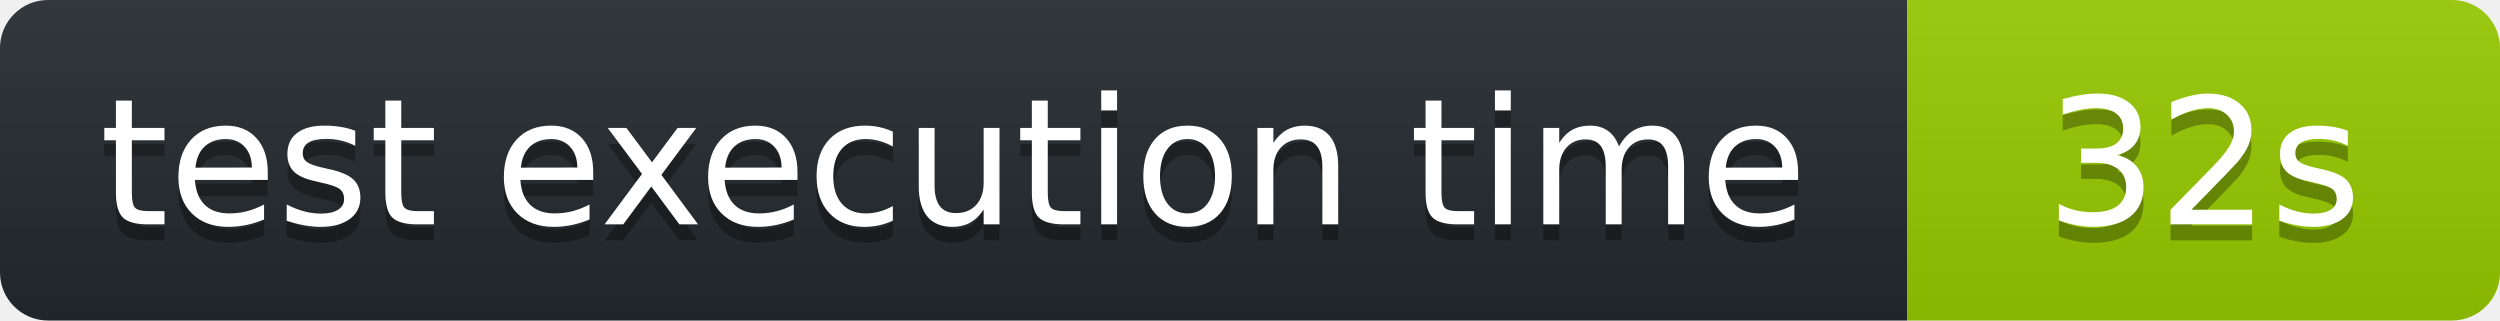
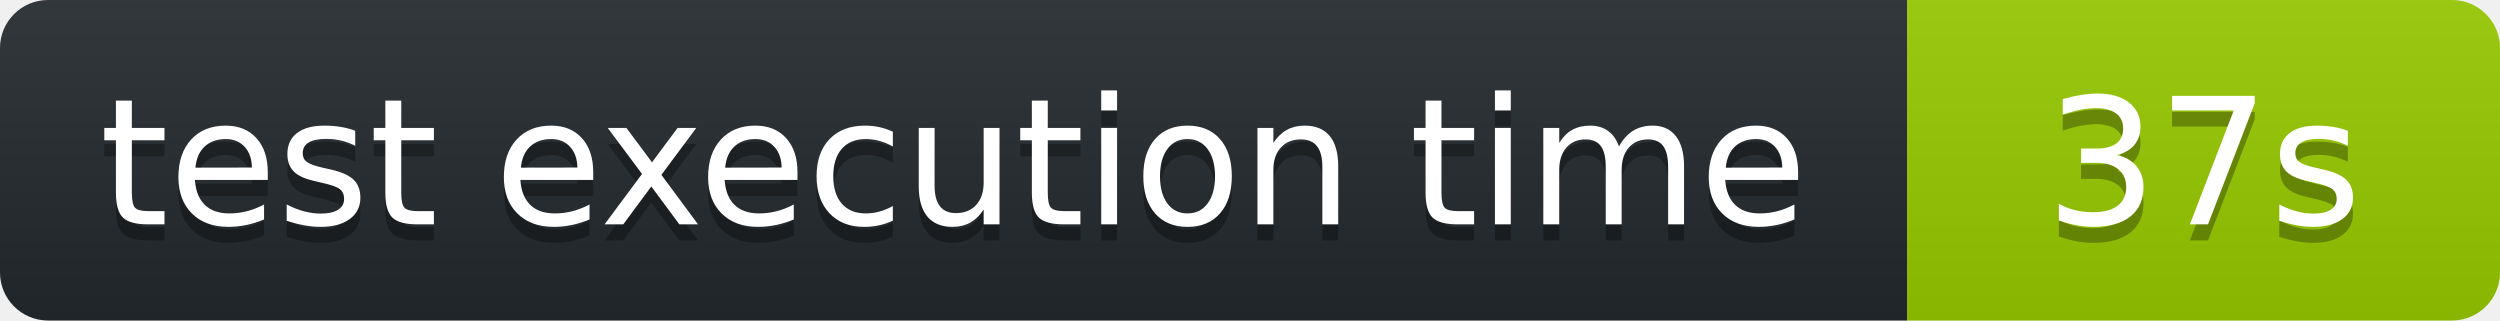
<svg xmlns="http://www.w3.org/2000/svg" width="156" height="20" role="img" aria-label="octocov::badge">
  <linearGradient id="s" x2="0" y2="100%">
    <stop offset="0" stop-color="#bbb" stop-opacity=".1" />
    <stop offset="1" stop-opacity=".1" />
  </linearGradient>
  <clipPath id="r">
    <rect width="156" height="20" rx="3" fill="#fff" />
  </clipPath>
  <g clip-path="url(#r)">
    <rect width="119" height="20" fill="#24292E" />
    <rect x="119" width="37" height="20" fill="#97CA00" />
    <rect width="156" height="20" fill="url(#s)" />
  </g>
  <g fill="#fff" text-anchor="middle" font-family="Verdana,Geneva,DejaVu Sans,sans-serif" text-rendering="geometricPrecision" font-size="110">
    <text aria-hidden="true" x="595" y="150" fill="#010101" fill-opacity=".3" transform="scale(.1)">test execution time</text>
    <text x="595" y="140" transform="scale(.1)" fill="#fff">test execution time</text>
-     <text aria-hidden="true" x="1375" y="150" fill="#010101" fill-opacity=".3" transform="scale(.1)">32s</text>
-     <text x="1375" y="140" transform="scale(.1)" fill="#fff">32s</text>
+     <text aria-hidden="true" x="1375" y="150" fill="#010101" fill-opacity=".3" transform="scale(.1)">37s</text>
+     <text x="1375" y="140" transform="scale(.1)" fill="#fff">37s</text>
  </g>
</svg>
